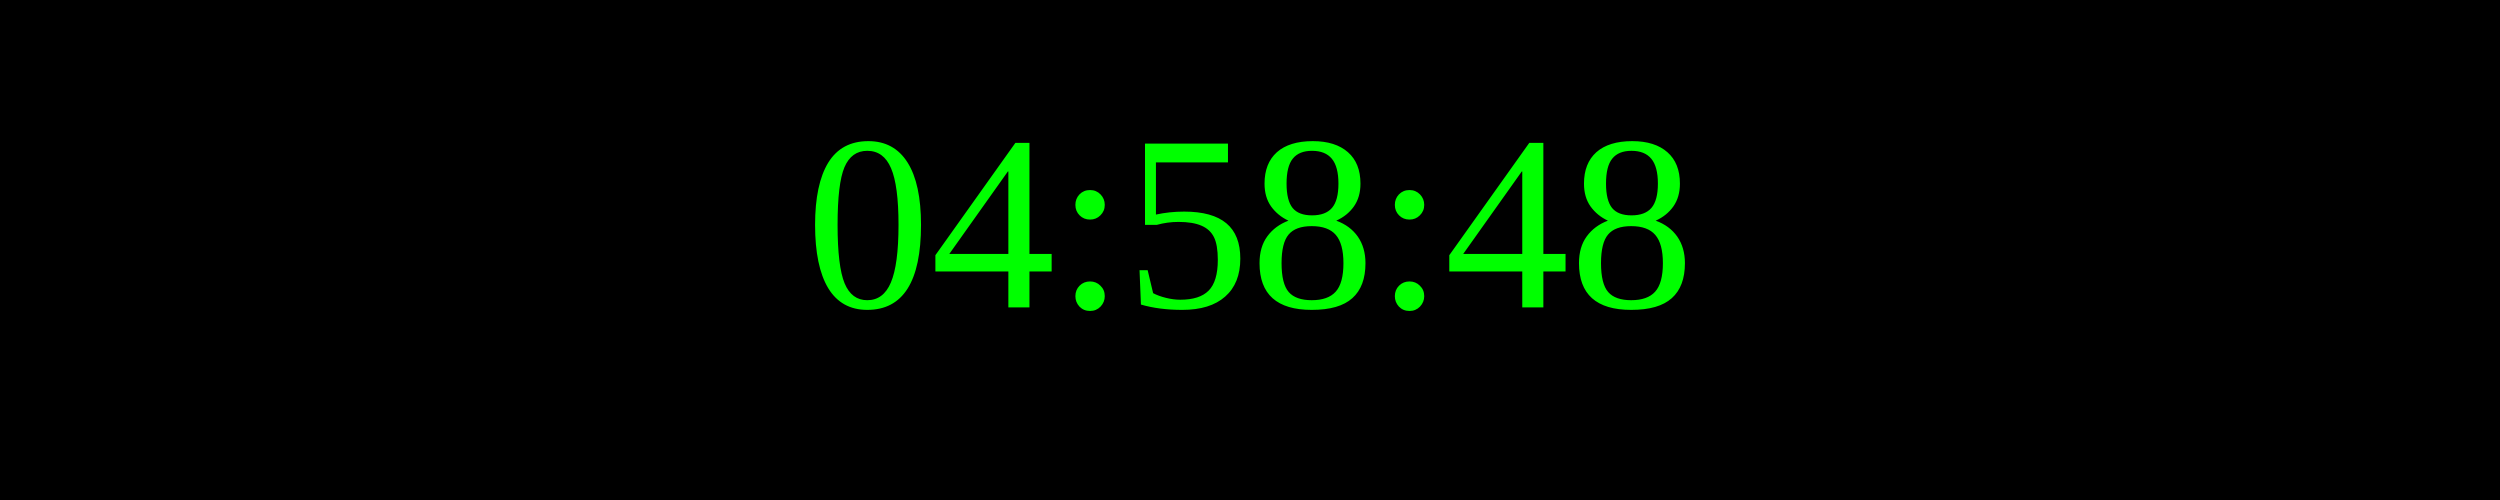
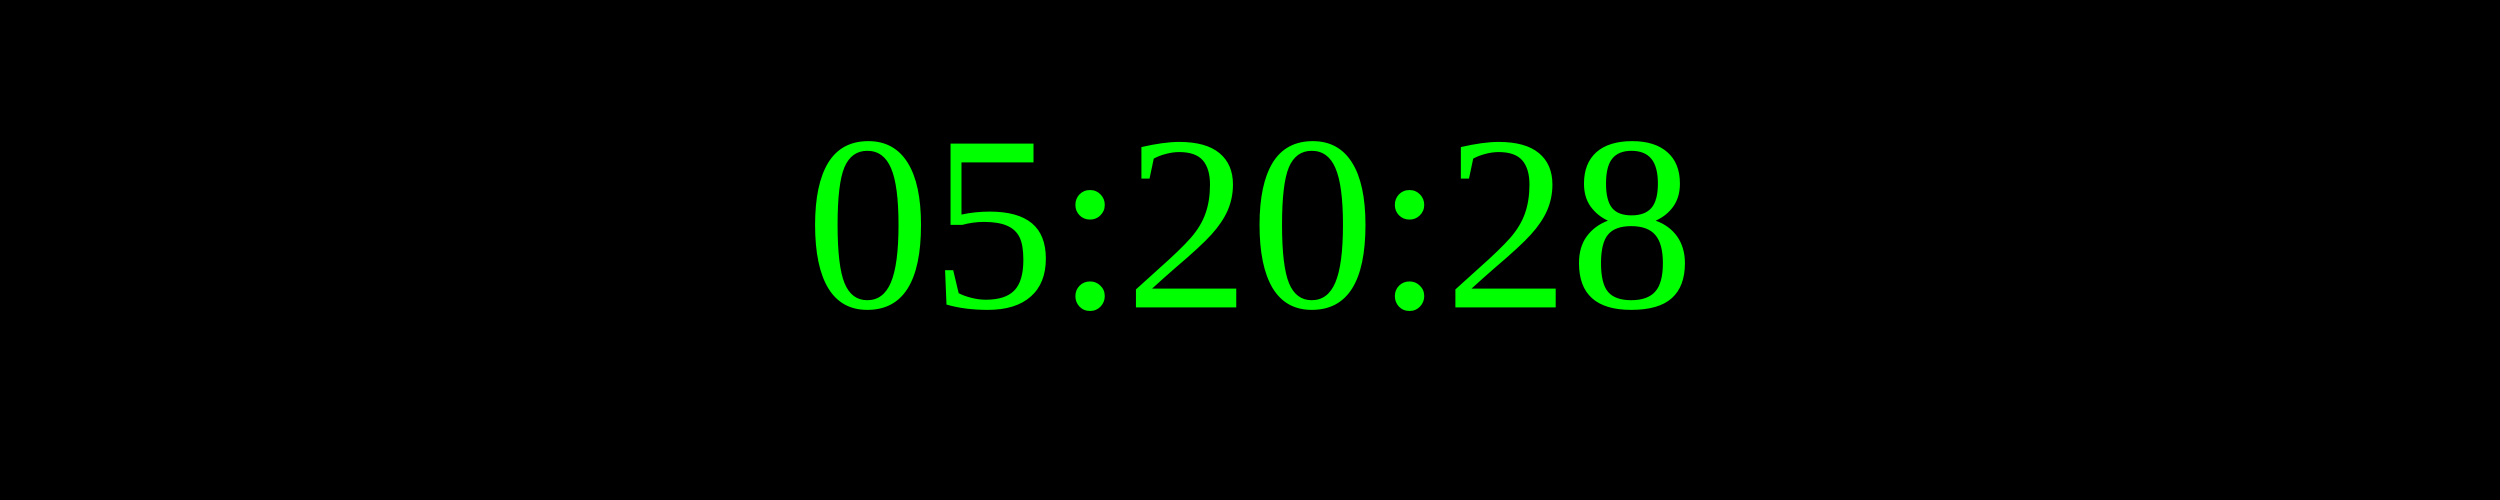
<svg xmlns="http://www.w3.org/2000/svg" width="250" height="50">
  <rect width="100%" height="100%" fill="black" />
  <text x="50%" y="50%" font-size="25" fill="lime" text-anchor="middle" dominant-baseline="middle">
- 04:58:48
+ 05:20:28
</text>
</svg>
